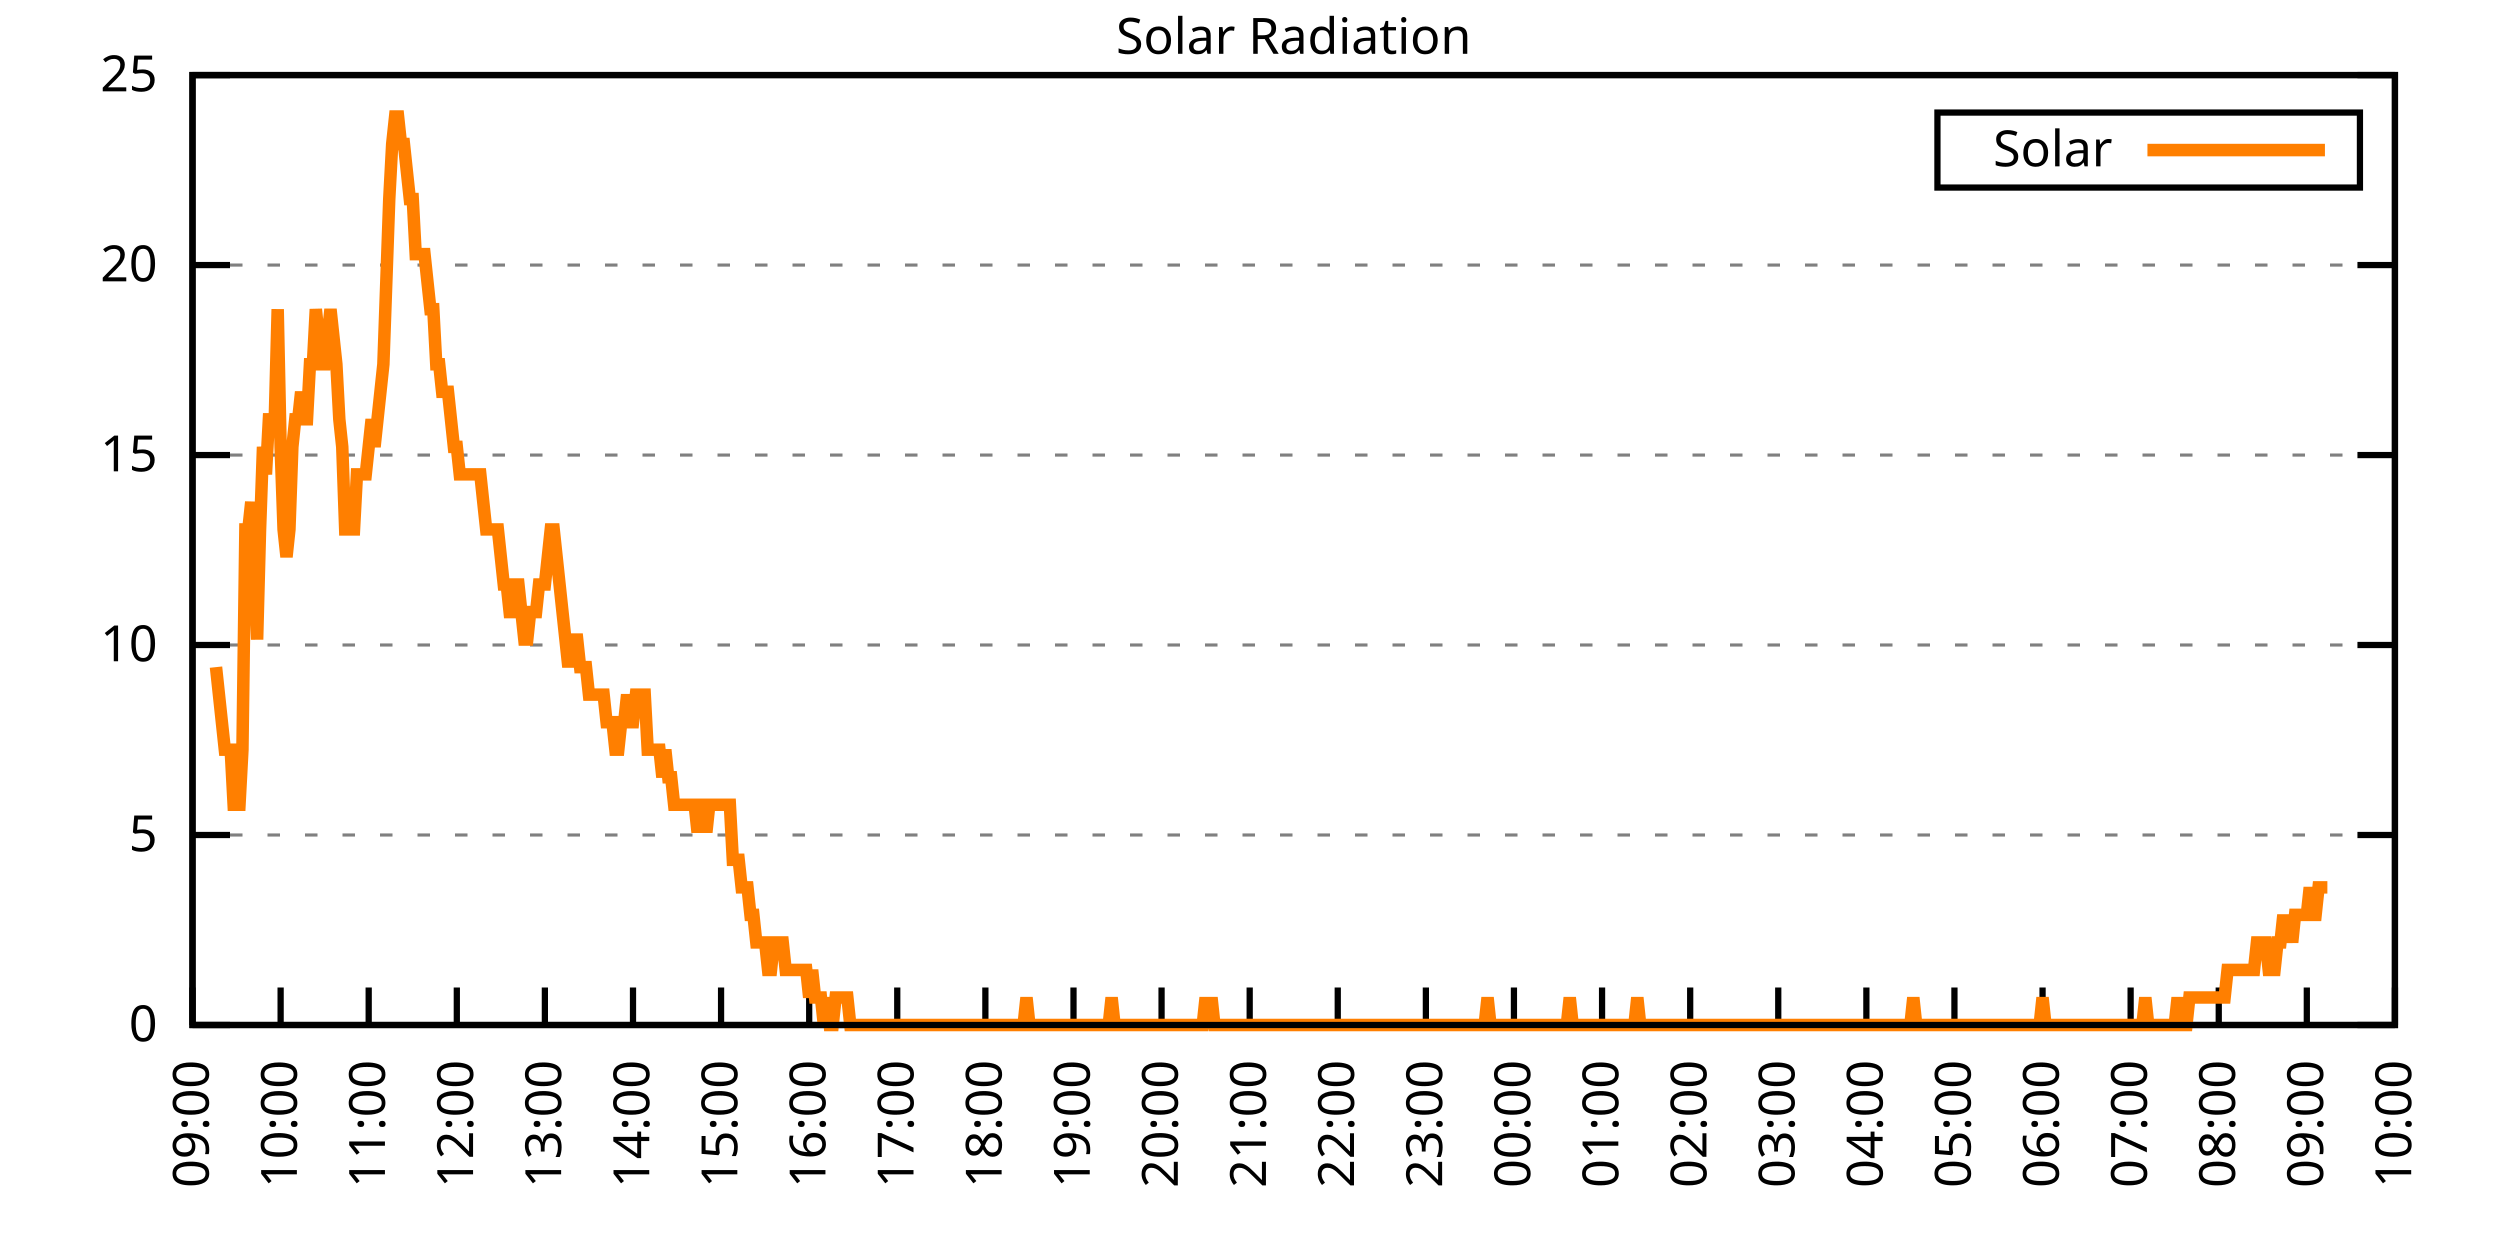
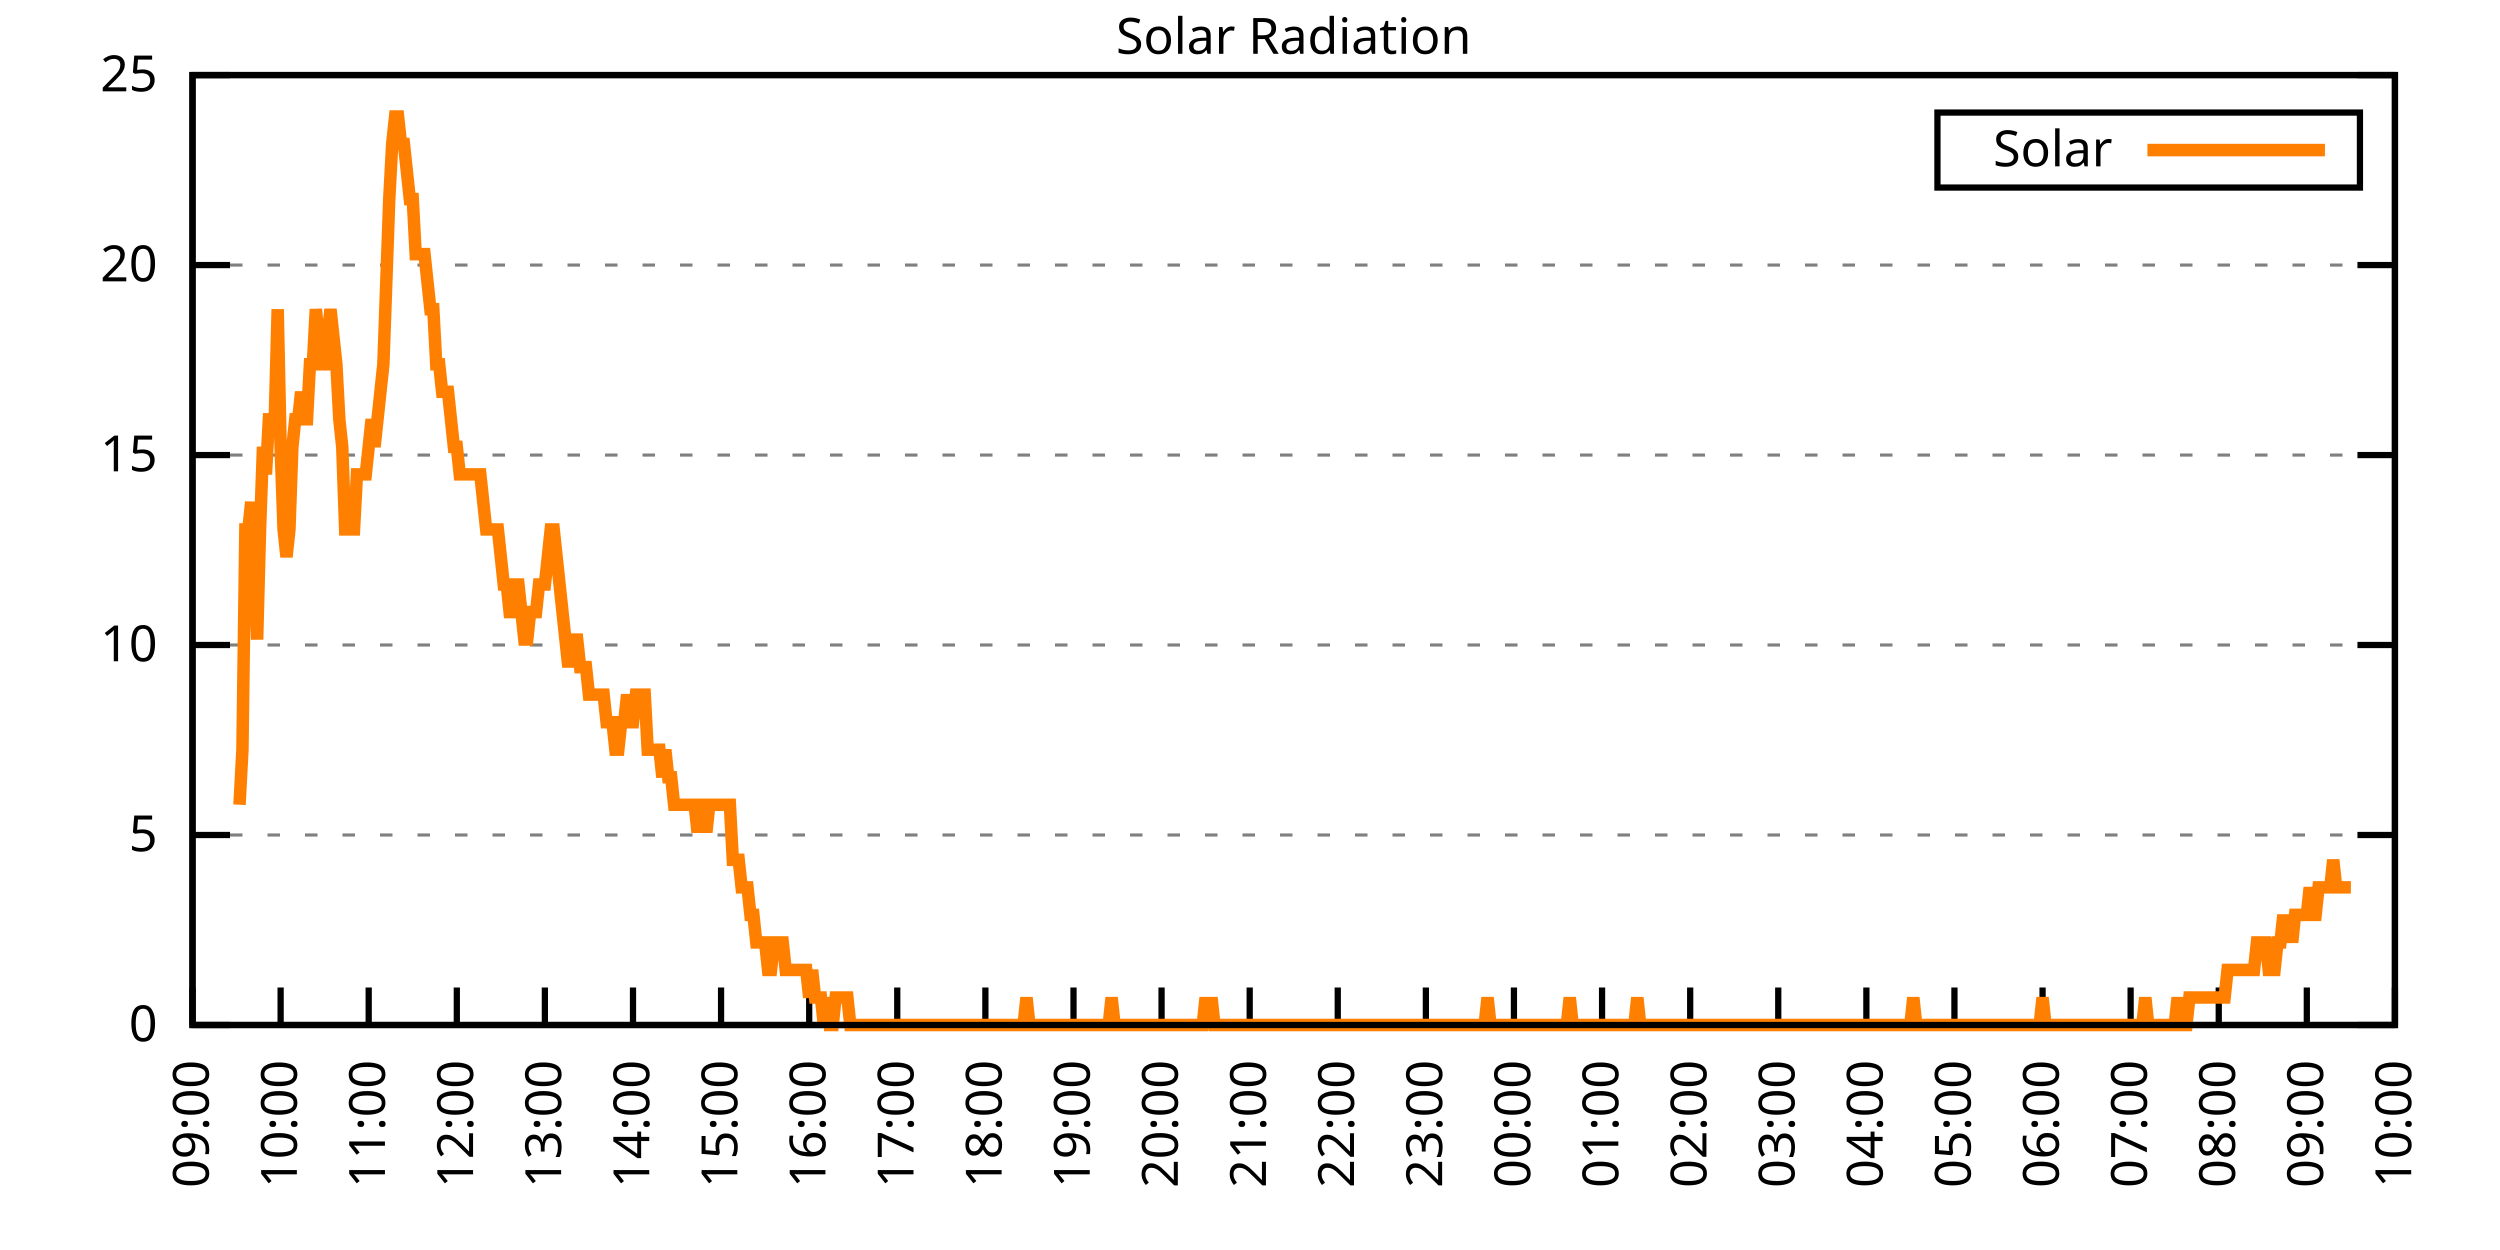
<svg xmlns="http://www.w3.org/2000/svg" xmlns:xlink="http://www.w3.org/1999/xlink" width="400" height="200" viewBox="0 0 400 200">
  <g id="gnuplot_canvas">
    <rect x="0" y="0" width="400" height="200" fill="none" />
    <defs>
      <circle id="gpDot" r="0.5" stroke-width="0.5" stroke="currentColor" />
      <path id="gpPt0" stroke-width="0.333" stroke="currentColor" d="M-1,0 h2 M0,-1 v2" />
      <path id="gpPt1" stroke-width="0.333" stroke="currentColor" d="M-1,-1 L1,1 M1,-1 L-1,1" />
      <path id="gpPt2" stroke-width="0.333" stroke="currentColor" d="M-1,0 L1,0 M0,-1 L0,1 M-1,-1 L1,1 M-1,1 L1,-1" />
      <rect id="gpPt3" stroke-width="0.333" stroke="currentColor" x="-1" y="-1" width="2" height="2" />
      <rect id="gpPt4" stroke-width="0.333" stroke="currentColor" fill="currentColor" x="-1" y="-1" width="2" height="2" />
      <circle id="gpPt5" stroke-width="0.333" stroke="currentColor" cx="0" cy="0" r="1" />
      <use xlink:href="#gpPt5" id="gpPt6" fill="currentColor" stroke="none" />
      <path id="gpPt7" stroke-width="0.333" stroke="currentColor" d="M0,-1.33 L-1.33,0.67 L1.33,0.67 z" />
      <use xlink:href="#gpPt7" id="gpPt8" fill="currentColor" stroke="none" />
      <use xlink:href="#gpPt7" id="gpPt9" stroke="currentColor" transform="rotate(180)" />
      <use xlink:href="#gpPt9" id="gpPt10" fill="currentColor" stroke="none" />
      <use xlink:href="#gpPt3" id="gpPt11" stroke="currentColor" transform="rotate(45)" />
      <use xlink:href="#gpPt11" id="gpPt12" fill="currentColor" stroke="none" />
      <path id="gpPt13" stroke-width="0.333" stroke="currentColor" d="M0,1.330 L1.265,0.411 L0.782,-1.067 L-0.782,-1.076 L-1.265,0.411 z" />
      <use xlink:href="#gpPt13" id="gpPt14" fill="currentColor" stroke="none" />
      <filter id="textbox" filterUnits="objectBoundingBox" x="0" y="0" height="1" width="1">
        <feFlood flood-color="white" flood-opacity="1" result="bgnd" />
        <feComposite in="SourceGraphic" in2="bgnd" operator="atop" />
      </filter>
      <filter id="greybox" filterUnits="objectBoundingBox" x="0" y="0" height="1" width="1">
        <feFlood flood-color="lightgrey" flood-opacity="1" result="grey" />
        <feComposite in="SourceGraphic" in2="grey" operator="atop" />
      </filter>
    </defs>
    <g fill="none" color="white" stroke="currentColor" stroke-width="1.00" stroke-linecap="butt" stroke-linejoin="miter">
</g>
    <g fill="none" color="black" stroke="currentColor" stroke-width="1.00" stroke-linecap="butt" stroke-linejoin="miter">
      <g stroke="none" shape-rendering="crispEdges">
        <polygon fill="rgb(255, 255, 255)" points="30.80,164.00 383.18,164.00 383.18,12.02 30.80,12.02 " />
      </g>
    </g>
    <g fill="none" color="black" stroke="currentColor" stroke-width="1.00" stroke-linecap="butt" stroke-linejoin="miter">
</g>
    <g fill="none" color="black" stroke="black" stroke-width="0.50" stroke-linecap="butt" stroke-linejoin="miter">
</g>
    <g fill="none" color="gray" stroke="currentColor" stroke-width="0.50" stroke-linecap="butt" stroke-linejoin="miter">
      <path stroke="gray" stroke-dasharray="2,4" class="gridline" d="M30.80,164.00 L383.19,164.00  " />
    </g>
    <g fill="none" color="gray" stroke="gray" stroke-width="1.00" stroke-linecap="butt" stroke-linejoin="miter">
</g>
    <g fill="none" color="black" stroke="currentColor" stroke-width="1.00" stroke-linecap="butt" stroke-linejoin="miter">
      <path stroke="black" d="M30.80,164.00 L36.80,164.00 M383.19,164.00 L377.19,164.00  " />
      <g transform="translate(25.20,166.60)" stroke="none" fill="black" font-family="Sans" font-size="8.00" text-anchor="end">
        <text>
          <tspan font-family="Sans"> 0</tspan>
        </text>
      </g>
    </g>
    <g fill="none" color="black" stroke="currentColor" stroke-width="1.00" stroke-linecap="butt" stroke-linejoin="miter">
</g>
    <g fill="none" color="black" stroke="black" stroke-width="0.50" stroke-linecap="butt" stroke-linejoin="miter">
</g>
    <g fill="none" color="gray" stroke="currentColor" stroke-width="0.50" stroke-linecap="butt" stroke-linejoin="miter">
      <path stroke="gray" stroke-dasharray="2,4" class="gridline" d="M30.80,133.60 L383.19,133.60  " />
    </g>
    <g fill="none" color="gray" stroke="gray" stroke-width="1.00" stroke-linecap="butt" stroke-linejoin="miter">
</g>
    <g fill="none" color="black" stroke="currentColor" stroke-width="1.00" stroke-linecap="butt" stroke-linejoin="miter">
      <path stroke="black" d="M30.80,133.60 L36.80,133.60 M383.19,133.60 L377.19,133.60  " />
      <g transform="translate(25.20,136.20)" stroke="none" fill="black" font-family="Sans" font-size="8.00" text-anchor="end">
        <text>
          <tspan font-family="Sans"> 5</tspan>
        </text>
      </g>
    </g>
    <g fill="none" color="black" stroke="currentColor" stroke-width="1.00" stroke-linecap="butt" stroke-linejoin="miter">
</g>
    <g fill="none" color="black" stroke="black" stroke-width="0.50" stroke-linecap="butt" stroke-linejoin="miter">
</g>
    <g fill="none" color="gray" stroke="currentColor" stroke-width="0.50" stroke-linecap="butt" stroke-linejoin="miter">
      <path stroke="gray" stroke-dasharray="2,4" class="gridline" d="M30.80,103.20 L383.19,103.20  " />
    </g>
    <g fill="none" color="gray" stroke="gray" stroke-width="1.00" stroke-linecap="butt" stroke-linejoin="miter">
</g>
    <g fill="none" color="black" stroke="currentColor" stroke-width="1.00" stroke-linecap="butt" stroke-linejoin="miter">
      <path stroke="black" d="M30.80,103.20 L36.80,103.20 M383.19,103.20 L377.19,103.20  " />
      <g transform="translate(25.20,105.80)" stroke="none" fill="black" font-family="Sans" font-size="8.00" text-anchor="end">
        <text>
          <tspan font-family="Sans"> 10</tspan>
        </text>
      </g>
    </g>
    <g fill="none" color="black" stroke="currentColor" stroke-width="1.00" stroke-linecap="butt" stroke-linejoin="miter">
</g>
    <g fill="none" color="black" stroke="black" stroke-width="0.50" stroke-linecap="butt" stroke-linejoin="miter">
</g>
    <g fill="none" color="gray" stroke="currentColor" stroke-width="0.50" stroke-linecap="butt" stroke-linejoin="miter">
      <path stroke="gray" stroke-dasharray="2,4" class="gridline" d="M30.80,72.81 L383.19,72.81  " />
    </g>
    <g fill="none" color="gray" stroke="gray" stroke-width="1.00" stroke-linecap="butt" stroke-linejoin="miter">
</g>
    <g fill="none" color="black" stroke="currentColor" stroke-width="1.00" stroke-linecap="butt" stroke-linejoin="miter">
      <path stroke="black" d="M30.80,72.81 L36.80,72.81 M383.19,72.81 L377.19,72.81  " />
      <g transform="translate(25.20,75.41)" stroke="none" fill="black" font-family="Sans" font-size="8.00" text-anchor="end">
        <text>
          <tspan font-family="Sans"> 15</tspan>
        </text>
      </g>
    </g>
    <g fill="none" color="black" stroke="currentColor" stroke-width="1.00" stroke-linecap="butt" stroke-linejoin="miter">
</g>
    <g fill="none" color="black" stroke="black" stroke-width="0.50" stroke-linecap="butt" stroke-linejoin="miter">
</g>
    <g fill="none" color="gray" stroke="currentColor" stroke-width="0.50" stroke-linecap="butt" stroke-linejoin="miter">
      <path stroke="gray" stroke-dasharray="2,4" class="gridline" d="M30.80,42.41 L383.19,42.41  " />
    </g>
    <g fill="none" color="gray" stroke="gray" stroke-width="1.00" stroke-linecap="butt" stroke-linejoin="miter">
</g>
    <g fill="none" color="black" stroke="currentColor" stroke-width="1.00" stroke-linecap="butt" stroke-linejoin="miter">
      <path stroke="black" d="M30.80,42.41 L36.80,42.41 M383.19,42.41 L377.19,42.41  " />
      <g transform="translate(25.20,45.01)" stroke="none" fill="black" font-family="Sans" font-size="8.00" text-anchor="end">
        <text>
          <tspan font-family="Sans"> 20</tspan>
        </text>
      </g>
    </g>
    <g fill="none" color="black" stroke="currentColor" stroke-width="1.00" stroke-linecap="butt" stroke-linejoin="miter">
</g>
    <g fill="none" color="black" stroke="black" stroke-width="0.50" stroke-linecap="butt" stroke-linejoin="miter">
</g>
    <g fill="none" color="gray" stroke="currentColor" stroke-width="0.50" stroke-linecap="butt" stroke-linejoin="miter">
      <path stroke="gray" stroke-dasharray="2,4" class="gridline" d="M30.80,12.01 L383.19,12.01  " />
    </g>
    <g fill="none" color="gray" stroke="gray" stroke-width="1.00" stroke-linecap="butt" stroke-linejoin="miter">
</g>
    <g fill="none" color="black" stroke="currentColor" stroke-width="1.00" stroke-linecap="butt" stroke-linejoin="miter">
      <path stroke="black" d="M30.80,12.01 L36.80,12.01 M383.19,12.01 L377.19,12.01  " />
      <g transform="translate(25.20,14.61)" stroke="none" fill="black" font-family="Sans" font-size="8.00" text-anchor="end">
        <text>
          <tspan font-family="Sans"> 25</tspan>
        </text>
      </g>
    </g>
    <g fill="none" color="black" stroke="currentColor" stroke-width="1.00" stroke-linecap="butt" stroke-linejoin="miter">
      <path stroke="black" d="M30.80,164.00 L30.80,158.00  " />
      <g transform="translate(33.40,169.60) rotate(270.00)" stroke="none" fill="black" font-family="Sans" font-size="8.00" text-anchor="end">
        <text>
          <tspan font-family="Sans">09:00</tspan>
        </text>
      </g>
    </g>
    <g fill="none" color="black" stroke="currentColor" stroke-width="1.00" stroke-linecap="butt" stroke-linejoin="miter">
      <path stroke="black" d="M44.90,164.00 L44.90,158.00  " />
      <g transform="translate(47.50,169.60) rotate(270.00)" stroke="none" fill="black" font-family="Sans" font-size="8.00" text-anchor="end">
        <text>
          <tspan font-family="Sans">10:00</tspan>
        </text>
      </g>
    </g>
    <g fill="none" color="black" stroke="currentColor" stroke-width="1.00" stroke-linecap="butt" stroke-linejoin="miter">
      <path stroke="black" d="M58.99,164.00 L58.99,158.00  " />
      <g transform="translate(61.59,169.60) rotate(270.00)" stroke="none" fill="black" font-family="Sans" font-size="8.00" text-anchor="end">
        <text>
          <tspan font-family="Sans">11:00</tspan>
        </text>
      </g>
    </g>
    <g fill="none" color="black" stroke="currentColor" stroke-width="1.00" stroke-linecap="butt" stroke-linejoin="miter">
      <path stroke="black" d="M73.09,164.00 L73.09,158.00  " />
      <g transform="translate(75.69,169.60) rotate(270.00)" stroke="none" fill="black" font-family="Sans" font-size="8.00" text-anchor="end">
        <text>
          <tspan font-family="Sans">12:00</tspan>
        </text>
      </g>
    </g>
    <g fill="none" color="black" stroke="currentColor" stroke-width="1.00" stroke-linecap="butt" stroke-linejoin="miter">
      <path stroke="black" d="M87.18,164.00 L87.18,158.00  " />
      <g transform="translate(89.78,169.60) rotate(270.00)" stroke="none" fill="black" font-family="Sans" font-size="8.00" text-anchor="end">
        <text>
          <tspan font-family="Sans">13:00</tspan>
        </text>
      </g>
    </g>
    <g fill="none" color="black" stroke="currentColor" stroke-width="1.00" stroke-linecap="butt" stroke-linejoin="miter">
      <path stroke="black" d="M101.28,164.00 L101.28,158.00  " />
      <g transform="translate(103.88,169.60) rotate(270.00)" stroke="none" fill="black" font-family="Sans" font-size="8.00" text-anchor="end">
        <text>
          <tspan font-family="Sans">14:00</tspan>
        </text>
      </g>
    </g>
    <g fill="none" color="black" stroke="currentColor" stroke-width="1.00" stroke-linecap="butt" stroke-linejoin="miter">
      <path stroke="black" d="M115.37,164.00 L115.37,158.00  " />
      <g transform="translate(117.97,169.60) rotate(270.00)" stroke="none" fill="black" font-family="Sans" font-size="8.00" text-anchor="end">
        <text>
          <tspan font-family="Sans">15:00</tspan>
        </text>
      </g>
    </g>
    <g fill="none" color="black" stroke="currentColor" stroke-width="1.00" stroke-linecap="butt" stroke-linejoin="miter">
      <path stroke="black" d="M129.47,164.00 L129.47,158.00  " />
      <g transform="translate(132.07,169.60) rotate(270.00)" stroke="none" fill="black" font-family="Sans" font-size="8.00" text-anchor="end">
        <text>
          <tspan font-family="Sans">16:00</tspan>
        </text>
      </g>
    </g>
    <g fill="none" color="black" stroke="currentColor" stroke-width="1.00" stroke-linecap="butt" stroke-linejoin="miter">
      <path stroke="black" d="M143.56,164.00 L143.56,158.00  " />
      <g transform="translate(146.16,169.60) rotate(270.00)" stroke="none" fill="black" font-family="Sans" font-size="8.00" text-anchor="end">
        <text>
          <tspan font-family="Sans">17:00</tspan>
        </text>
      </g>
    </g>
    <g fill="none" color="black" stroke="currentColor" stroke-width="1.00" stroke-linecap="butt" stroke-linejoin="miter">
      <path stroke="black" d="M157.66,164.00 L157.66,158.00  " />
      <g transform="translate(160.26,169.60) rotate(270.00)" stroke="none" fill="black" font-family="Sans" font-size="8.00" text-anchor="end">
        <text>
          <tspan font-family="Sans">18:00</tspan>
        </text>
      </g>
    </g>
    <g fill="none" color="black" stroke="currentColor" stroke-width="1.00" stroke-linecap="butt" stroke-linejoin="miter">
      <path stroke="black" d="M171.76,164.00 L171.76,158.00  " />
      <g transform="translate(174.36,169.60) rotate(270.00)" stroke="none" fill="black" font-family="Sans" font-size="8.00" text-anchor="end">
        <text>
          <tspan font-family="Sans">19:00</tspan>
        </text>
      </g>
    </g>
    <g fill="none" color="black" stroke="currentColor" stroke-width="1.00" stroke-linecap="butt" stroke-linejoin="miter">
      <path stroke="black" d="M185.85,164.00 L185.85,158.00  " />
      <g transform="translate(188.45,169.60) rotate(270.00)" stroke="none" fill="black" font-family="Sans" font-size="8.00" text-anchor="end">
        <text>
          <tspan font-family="Sans">20:00</tspan>
        </text>
      </g>
    </g>
    <g fill="none" color="black" stroke="currentColor" stroke-width="1.00" stroke-linecap="butt" stroke-linejoin="miter">
      <path stroke="black" d="M199.95,164.00 L199.95,158.00  " />
      <g transform="translate(202.55,169.60) rotate(270.00)" stroke="none" fill="black" font-family="Sans" font-size="8.00" text-anchor="end">
        <text>
          <tspan font-family="Sans">21:00</tspan>
        </text>
      </g>
    </g>
    <g fill="none" color="black" stroke="currentColor" stroke-width="1.00" stroke-linecap="butt" stroke-linejoin="miter">
      <path stroke="black" d="M214.04,164.00 L214.04,158.00  " />
      <g transform="translate(216.64,169.60) rotate(270.00)" stroke="none" fill="black" font-family="Sans" font-size="8.00" text-anchor="end">
        <text>
          <tspan font-family="Sans">22:00</tspan>
        </text>
      </g>
    </g>
    <g fill="none" color="black" stroke="currentColor" stroke-width="1.00" stroke-linecap="butt" stroke-linejoin="miter">
      <path stroke="black" d="M228.14,164.00 L228.14,158.00  " />
      <g transform="translate(230.74,169.60) rotate(270.00)" stroke="none" fill="black" font-family="Sans" font-size="8.00" text-anchor="end">
        <text>
          <tspan font-family="Sans">23:00</tspan>
        </text>
      </g>
    </g>
    <g fill="none" color="black" stroke="currentColor" stroke-width="1.00" stroke-linecap="butt" stroke-linejoin="miter">
      <path stroke="black" d="M242.23,164.00 L242.23,158.00  " />
      <g transform="translate(244.83,169.60) rotate(270.00)" stroke="none" fill="black" font-family="Sans" font-size="8.00" text-anchor="end">
        <text>
          <tspan font-family="Sans">00:00</tspan>
        </text>
      </g>
    </g>
    <g fill="none" color="black" stroke="currentColor" stroke-width="1.00" stroke-linecap="butt" stroke-linejoin="miter">
      <path stroke="black" d="M256.33,164.00 L256.33,158.00  " />
      <g transform="translate(258.93,169.60) rotate(270.00)" stroke="none" fill="black" font-family="Sans" font-size="8.00" text-anchor="end">
        <text>
          <tspan font-family="Sans">01:00</tspan>
        </text>
      </g>
    </g>
    <g fill="none" color="black" stroke="currentColor" stroke-width="1.00" stroke-linecap="butt" stroke-linejoin="miter">
      <path stroke="black" d="M270.43,164.00 L270.43,158.00  " />
      <g transform="translate(273.03,169.60) rotate(270.00)" stroke="none" fill="black" font-family="Sans" font-size="8.00" text-anchor="end">
        <text>
          <tspan font-family="Sans">02:00</tspan>
        </text>
      </g>
    </g>
    <g fill="none" color="black" stroke="currentColor" stroke-width="1.00" stroke-linecap="butt" stroke-linejoin="miter">
      <path stroke="black" d="M284.52,164.00 L284.52,158.00  " />
      <g transform="translate(287.12,169.60) rotate(270.00)" stroke="none" fill="black" font-family="Sans" font-size="8.00" text-anchor="end">
        <text>
          <tspan font-family="Sans">03:00</tspan>
        </text>
      </g>
    </g>
    <g fill="none" color="black" stroke="currentColor" stroke-width="1.00" stroke-linecap="butt" stroke-linejoin="miter">
      <path stroke="black" d="M298.62,164.00 L298.62,158.00  " />
      <g transform="translate(301.22,169.60) rotate(270.00)" stroke="none" fill="black" font-family="Sans" font-size="8.00" text-anchor="end">
        <text>
          <tspan font-family="Sans">04:00</tspan>
        </text>
      </g>
    </g>
    <g fill="none" color="black" stroke="currentColor" stroke-width="1.00" stroke-linecap="butt" stroke-linejoin="miter">
      <path stroke="black" d="M312.71,164.00 L312.71,158.00  " />
      <g transform="translate(315.31,169.60) rotate(270.00)" stroke="none" fill="black" font-family="Sans" font-size="8.00" text-anchor="end">
        <text>
          <tspan font-family="Sans">05:00</tspan>
        </text>
      </g>
    </g>
    <g fill="none" color="black" stroke="currentColor" stroke-width="1.00" stroke-linecap="butt" stroke-linejoin="miter">
      <path stroke="black" d="M326.81,164.00 L326.81,158.00  " />
      <g transform="translate(329.41,169.60) rotate(270.00)" stroke="none" fill="black" font-family="Sans" font-size="8.00" text-anchor="end">
        <text>
          <tspan font-family="Sans">06:00</tspan>
        </text>
      </g>
    </g>
    <g fill="none" color="black" stroke="currentColor" stroke-width="1.00" stroke-linecap="butt" stroke-linejoin="miter">
      <path stroke="black" d="M340.90,164.00 L340.90,158.00  " />
      <g transform="translate(343.50,169.60) rotate(270.00)" stroke="none" fill="black" font-family="Sans" font-size="8.00" text-anchor="end">
        <text>
          <tspan font-family="Sans">07:00</tspan>
        </text>
      </g>
    </g>
    <g fill="none" color="black" stroke="currentColor" stroke-width="1.00" stroke-linecap="butt" stroke-linejoin="miter">
      <path stroke="black" d="M355.00,164.00 L355.00,158.00  " />
      <g transform="translate(357.60,169.60) rotate(270.00)" stroke="none" fill="black" font-family="Sans" font-size="8.00" text-anchor="end">
        <text>
          <tspan font-family="Sans">08:00</tspan>
        </text>
      </g>
    </g>
    <g fill="none" color="black" stroke="currentColor" stroke-width="1.00" stroke-linecap="butt" stroke-linejoin="miter">
      <path stroke="black" d="M369.09,164.00 L369.09,158.00  " />
      <g transform="translate(371.69,169.60) rotate(270.00)" stroke="none" fill="black" font-family="Sans" font-size="8.00" text-anchor="end">
        <text>
          <tspan font-family="Sans">09:00</tspan>
        </text>
      </g>
    </g>
    <g fill="none" color="black" stroke="currentColor" stroke-width="1.00" stroke-linecap="butt" stroke-linejoin="miter">
      <path stroke="black" d="M383.19,164.00 L383.19,158.00  " />
      <g transform="translate(385.79,169.60) rotate(270.00)" stroke="none" fill="black" font-family="Sans" font-size="8.00" text-anchor="end">
        <text>
          <tspan font-family="Sans">10:00</tspan>
        </text>
      </g>
    </g>
    <g fill="none" color="black" stroke="currentColor" stroke-width="1.00" stroke-linecap="butt" stroke-linejoin="miter">
</g>
    <g fill="none" color="black" stroke="currentColor" stroke-width="1.00" stroke-linecap="butt" stroke-linejoin="miter">
      <path stroke="black" d="M30.80,12.01 L30.80,164.00 L383.19,164.00 L383.19,12.01 L30.80,12.01 Z  " />
    </g>
    <g fill="none" color="black" stroke="currentColor" stroke-width="1.00" stroke-linecap="butt" stroke-linejoin="miter">
</g>
    <g fill="none" color="black" stroke="currentColor" stroke-width="1.00" stroke-linecap="butt" stroke-linejoin="miter">
      <path stroke="black" d="M309.99,30.01 L309.99,18.01 L377.59,18.01 L377.59,30.01 L309.99,30.01 Z  " />
    </g>
    <g id="Solar_Radiation_plot_1">
      <g fill="none" color="white" stroke="black" stroke-width="2.00" stroke-linecap="butt" stroke-linejoin="miter">
</g>
      <g fill="none" color="black" stroke="currentColor" stroke-width="2.00" stroke-linecap="butt" stroke-linejoin="miter">
        <g transform="translate(337.99,26.61)" stroke="none" fill="black" font-family="Sans" font-size="8.00" text-anchor="end">
          <text>
            <tspan font-family="Sans">Solar</tspan>
          </text>
        </g>
      </g>
      <g fill="none" color="black" stroke="currentColor" stroke-width="2.00" stroke-linecap="butt" stroke-linejoin="miter">
-         <path stroke="rgb(255, 127,   0)" d="M343.59,24.01 L371.99,24.01 M34.56,106.74 L35.03,111.14 L35.50,115.55 L35.97,119.95 L36.44,119.95 L36.91,119.95   L37.38,128.76 L37.85,128.76 L38.32,128.76 L38.79,119.95 L39.26,84.71 L39.73,84.71 L40.20,80.31 L40.67,89.12   L41.14,102.33 L41.61,84.71 L42.08,71.50 L42.55,75.90 L43.02,67.09 L43.49,67.09 L43.96,67.09 L44.43,49.47   L44.90,71.50 L45.37,84.71 L45.84,89.12 L46.31,84.71 L46.78,71.50 L47.24,67.09 L47.71,67.09 L48.18,62.69   L48.65,67.09 L49.12,67.09 L49.59,58.28 L50.06,58.28 L50.53,49.47 L51.00,53.88 L51.47,58.28 L51.94,58.28   L52.41,53.88 L52.88,49.47 L53.35,53.88 L53.82,58.28 L54.29,67.09 L54.76,71.50 L55.23,84.71 L55.70,84.71   L56.17,84.71 L56.64,84.71 L57.11,75.90 L57.58,75.90 L58.05,75.90 L58.52,75.90 L58.99,71.50 L59.46,67.09   L59.93,71.50 L60.40,67.09 L60.87,62.69 L61.34,58.28 L61.81,45.07 L62.28,31.85 L62.75,23.04 L63.22,18.64   L63.69,18.64 L64.16,23.04 L64.63,23.04 L65.10,27.45 L65.57,31.85 L66.04,31.85 L66.51,40.66 L66.98,40.66   L67.45,40.66 L67.92,40.66 L68.39,45.07 L68.86,49.47 L69.33,49.47 L69.80,58.28 L70.27,58.28 L70.74,62.69   L71.21,62.69 L71.68,62.69 L72.15,67.09 L72.62,71.50 L73.09,71.50 L73.56,75.90 L74.03,75.90 L74.50,75.90   L74.97,75.90 L75.44,75.90 L75.91,75.90 L76.38,75.90 L76.85,75.90 L77.32,80.31 L77.79,84.71 L78.26,84.71   L78.73,84.71 L79.19,84.71 L79.66,84.71 L80.13,89.12 L80.60,93.52 L81.07,93.52 L81.54,97.93 L82.01,97.93   L82.48,93.52 L82.95,93.52 L83.42,97.93 L83.89,102.33 L84.36,102.33 L84.83,97.93 L85.30,97.93 L85.77,97.93   L86.24,93.52 L86.71,93.52 L87.18,93.52 L87.65,89.12 L88.12,84.71 L88.59,84.71 L89.06,89.12 L89.53,93.52   L90.00,97.93 L90.47,102.33 L90.94,106.74 L91.41,102.33 L91.88,102.33 L92.35,102.33 L92.82,106.74 L93.29,106.74   L93.76,106.74 L94.23,111.14 L94.70,111.14 L95.17,111.14 L95.64,111.14 L96.11,111.14 L96.58,111.14 L97.05,115.55   L97.52,115.55 L97.99,115.55 L98.46,119.95 L98.93,119.95 L99.40,115.55 L99.87,115.55 L100.34,111.14 L100.81,115.55   L101.28,115.55 L101.75,111.14 L102.22,111.14 L102.69,111.14 L103.16,111.14 L103.63,119.95 L104.10,119.95 L104.57,119.95   L105.04,119.95 L105.51,119.95 L105.98,124.36 L106.45,119.95 L106.92,124.36 L107.39,124.36 L107.86,128.76 L108.33,128.76   L108.80,128.76 L109.27,128.76 L109.74,128.76 L110.21,128.76 L110.68,128.76 L111.14,128.76 L111.61,133.17 L112.08,128.76   L112.55,128.76 L113.02,133.17 L113.49,128.76 L113.96,128.76 L114.43,128.76 L114.90,128.76 L115.37,128.76 L115.84,128.76   L116.31,128.76 L116.78,128.76 L117.25,137.57 L117.72,137.57 L118.19,137.57 L118.66,141.98 L119.13,141.98 L119.60,141.98   L120.07,146.38 L120.54,146.38 L121.01,150.79 L121.48,150.79 L121.95,150.79 L122.42,150.79 L122.89,155.19 L123.36,155.19   L123.83,150.79 L124.30,150.79 L124.77,150.79 L125.24,150.79 L125.71,155.19 L126.18,155.19 L126.65,155.19 L127.12,155.19   L127.59,155.19 L128.06,155.19 L128.53,155.19 L129.00,155.19 L129.47,159.60 L129.94,155.19 L130.41,159.60 L130.88,159.60   L131.35,159.60 L131.82,164.00 L132.29,159.60 L132.76,164.00 L133.23,164.00 L133.70,159.60 L134.17,159.60 L134.64,159.60   L135.11,159.60 L135.58,159.60 L136.05,164.00 L136.52,164.00 L136.99,164.00 L137.46,164.00 L137.93,164.00 L138.40,164.00   L138.87,164.00 L139.34,164.00 L139.81,164.00 L140.28,164.00 L140.75,164.00 L141.22,164.00 L141.69,164.00 L142.16,164.00   L142.63,164.00 L143.09,164.00 L143.56,164.00 L144.03,164.00 L144.50,164.00 L144.97,164.00 L145.44,164.00 L145.91,164.00   L146.38,164.00 L146.85,164.00 L147.32,164.00 L147.79,164.00 L148.26,164.00 L148.73,164.00 L149.20,164.00 L149.67,164.00   L150.14,164.00 L150.61,164.00 L151.08,164.00 L151.55,164.00 L152.02,164.00 L152.49,164.00 L152.96,164.00 L153.43,164.00   L153.90,164.00 L154.37,164.00 L154.84,164.00 L155.31,164.00 L155.78,164.00 L156.25,164.00 L156.72,164.00 L157.19,164.00   L157.66,164.00 L158.13,164.00 L158.60,164.00 L159.07,164.00 L159.54,164.00 L160.01,164.00 L160.48,164.00 L160.95,164.00   L161.42,164.00 L161.89,164.00 L162.36,164.00 L162.83,164.00 L163.30,164.00 L163.77,164.00 L164.24,159.60 L164.71,164.00   L165.18,164.00 L165.65,164.00 L166.12,164.00 L166.59,164.00 L167.06,164.00 L167.53,164.00 L168.00,164.00 L168.47,164.00   L168.94,164.00 L169.41,164.00 L169.88,164.00 L170.35,164.00 L170.82,164.00 L171.29,164.00 L171.76,164.00 L172.23,164.00   L172.70,164.00 L173.17,164.00 L173.64,164.00 L174.11,164.00 L174.58,164.00 L175.04,164.00 L175.51,164.00 L175.98,164.00   L176.45,164.00 L176.92,164.00 L177.39,164.00 L177.86,159.60 L178.33,164.00 L178.80,164.00 L179.27,164.00 L179.74,164.00   L180.21,164.00 L180.68,164.00 L181.15,164.00 L181.62,164.00 L182.09,164.00 L182.56,164.00 L183.03,164.00 L183.50,164.00   L183.97,164.00 L184.44,164.00 L184.91,164.00 L185.38,164.00 L185.85,164.00 L186.32,164.00 L186.79,164.00 L187.26,164.00   L187.73,164.00 L188.20,164.00 L188.67,164.00 L189.14,164.00 L189.61,164.00 L190.08,164.00 L190.55,164.00 L191.02,164.00   L191.49,164.00 L191.96,164.00 L192.43,164.00 L192.90,159.60 L193.37,164.00 L193.84,159.60 L194.31,164.00 L194.78,164.00   L195.25,164.00 L195.72,164.00 L196.19,164.00 L196.66,164.00 L197.13,164.00 L197.60,164.00 L198.07,164.00 L198.54,164.00   L199.01,164.00 L199.48,164.00 L199.95,164.00 L200.42,164.00 L200.89,164.00 L201.36,164.00 L201.83,164.00 L202.30,164.00   L202.77,164.00 L203.24,164.00 L203.71,164.00 L204.18,164.00 L204.65,164.00 L205.12,164.00 L205.59,164.00 L206.06,164.00   L206.53,164.00 L207.00,164.00 L207.46,164.00 L207.93,164.00 L208.40,164.00 L208.87,164.00 L209.34,164.00 L209.81,164.00   L210.28,164.00 L210.75,164.00 L211.22,164.00 L211.69,164.00 L212.16,164.00 L212.63,164.00 L213.10,164.00 L213.57,164.00   L214.04,164.00 L214.51,164.00 L214.98,164.00 L215.45,164.00 L215.92,164.00 L216.39,164.00 L216.86,164.00 L217.33,164.00   L217.80,164.00 L218.27,164.00 L218.74,164.00 L219.21,164.00 L219.68,164.00 L220.15,164.00 L220.62,164.00 L221.09,164.00   L221.56,164.00 L222.03,164.00 L222.50,164.00 L222.97,164.00 L223.44,164.00 L223.91,164.00 L224.38,164.00 L224.85,164.00   L225.32,164.00 L225.79,164.00 L226.26,164.00 L226.73,164.00 L227.20,164.00 L227.67,164.00 L228.14,164.00 L228.61,164.00   L229.08,164.00 L229.55,164.00 L230.02,164.00 L230.49,164.00 L230.96,164.00 L231.43,164.00 L231.90,164.00 L232.37,164.00   L232.84,164.00 L233.31,164.00 L233.78,164.00 L234.25,164.00 L234.72,164.00 L235.19,164.00 L235.66,164.00 L236.13,164.00   L236.60,164.00 L237.07,164.00 L237.54,164.00 L238.01,159.60 L238.48,164.00 L238.95,164.00 L239.41,164.00 L239.88,164.00   L240.35,164.00 L240.82,164.00 L241.29,164.00 L241.76,164.00 L242.23,164.00 L242.70,164.00 L243.17,164.00 L243.64,164.00   L244.11,164.00 L244.58,164.00 L245.05,164.00 L245.52,164.00 L245.99,164.00 L246.46,164.00 L246.93,164.00 L247.40,164.00   L247.87,164.00 L248.34,164.00 L248.81,164.00 L249.28,164.00 L249.75,164.00 L250.22,164.00 L250.69,164.00 L251.16,159.60   L251.63,164.00 L252.10,164.00 L252.57,164.00 L253.04,164.00 L253.51,164.00 L253.98,164.00 L254.45,164.00 L254.92,164.00   L255.39,164.00 L255.86,164.00 L256.33,164.00 L256.80,164.00 L257.27,164.00 L257.74,164.00 L258.21,164.00 L258.68,164.00   L259.15,164.00 L259.62,164.00 L260.09,164.00 L260.56,164.00 L261.03,164.00 L261.50,164.00 L261.97,159.60 L262.44,164.00   L262.91,164.00 L263.38,164.00 L263.85,164.00 L264.32,164.00 L264.79,164.00 L265.26,164.00 L265.73,164.00 L266.20,164.00   L266.67,164.00 L267.14,164.00 L267.61,164.00 L268.08,164.00 L268.55,164.00 L269.02,164.00 L269.49,164.00 L269.96,164.00   L270.43,164.00 L270.90,164.00 L271.36,164.00 L271.83,164.00 L272.30,164.00 L272.77,164.00 L273.24,164.00 L273.71,164.00   L274.18,164.00 L274.65,164.00 L275.12,164.00 L275.59,164.00 L276.06,164.00 L276.53,164.00 L277.00,164.00 L277.47,164.00   L277.94,164.00 L278.41,164.00 L278.88,164.00 L279.35,164.00 L279.82,164.00 L280.29,164.00 L280.76,164.00 L281.23,164.00   L281.70,164.00 L282.17,164.00 L282.64,164.00 L283.11,164.00 L283.58,164.00 L284.05,164.00 L284.52,164.00 L284.99,164.00   L285.46,164.00 L285.93,164.00 L286.40,164.00 L286.87,164.00 L287.34,164.00 L287.81,164.00 L288.28,164.00 L288.75,164.00   L289.22,164.00 L289.69,164.00 L290.16,164.00 L290.63,164.00 L291.10,164.00 L291.57,164.00 L292.04,164.00 L292.51,164.00   L292.98,164.00 L293.45,164.00 L293.92,164.00 L294.39,164.00 L294.86,164.00 L295.33,164.00 L295.80,164.00 L296.27,164.00   L296.74,164.00 L297.21,164.00 L297.68,164.00 L298.15,164.00 L298.62,164.00 L299.09,164.00 L299.56,164.00 L300.03,164.00   L300.50,164.00 L300.97,164.00 L301.44,164.00 L301.91,164.00 L302.38,164.00 L302.85,164.00 L303.31,164.00 L303.78,164.00   L304.25,164.00 L304.72,164.00 L305.19,164.00 L305.66,164.00 L306.13,159.60 L306.60,164.00 L307.07,164.00 L307.54,164.00   L308.01,164.00 L308.48,164.00 L308.95,164.00 L309.42,164.00 L309.89,164.00 L310.36,164.00 L310.83,164.00 L311.30,164.00   L311.77,164.00 L312.24,164.00 L312.71,164.00 L313.18,164.00 L313.65,164.00 L314.12,164.00 L314.59,164.00 L315.06,164.00   L315.53,164.00 L316.00,164.00 L316.47,164.00 L316.94,164.00 L317.41,164.00 L317.88,164.00 L318.35,164.00 L318.82,164.00   L319.29,164.00 L319.76,164.00 L320.23,164.00 L320.70,164.00 L321.17,164.00 L321.64,164.00 L322.11,164.00 L322.58,164.00   L323.05,164.00 L323.52,164.00 L323.99,164.00 L324.46,164.00 L324.93,164.00 L325.40,164.00 L325.87,164.00 L326.34,164.00   L326.81,159.60 L327.28,164.00 L327.75,164.00 L328.22,164.00 L328.69,164.00 L329.16,164.00 L329.63,164.00 L330.10,164.00   L330.57,164.00 L331.04,164.00 L331.51,164.00 L331.98,164.00 L332.45,164.00 L332.92,164.00 L333.39,164.00 L333.86,164.00   L334.33,164.00 L334.80,164.00 L335.26,164.00 L335.73,164.00 L336.20,164.00 L336.67,164.00 L337.14,164.00 L337.61,164.00   L338.08,164.00 L338.55,164.00 L339.02,164.00 L339.49,164.00 L339.96,164.00 L340.43,164.00 L340.90,164.00 L341.37,164.00   L341.84,164.00 L342.31,164.00 L342.78,164.00 L343.25,159.60 L343.72,164.00 L344.19,164.00 L344.66,164.00 L345.13,164.00   L345.60,164.00 L346.07,164.00 L346.54,164.00 L347.01,164.00 L347.48,164.00 L347.95,164.00 L348.42,159.60 L348.89,164.00   L349.36,164.00 L349.83,164.00 L350.30,159.60 L350.77,159.60 L351.24,159.60 L351.71,159.60 L352.18,159.60 L352.65,159.60   L353.12,159.60 L353.59,159.60 L354.06,159.60 L354.53,159.60 L355.00,159.60 L355.47,159.60 L355.94,159.60 L356.41,155.19   L356.88,155.19 L357.35,155.19 L357.82,155.19 L358.29,155.19 L358.76,155.19 L359.23,155.19 L359.70,155.19 L360.17,155.19   L360.64,155.19 L361.11,150.79 L361.58,150.79 L362.05,150.79 L362.52,150.79 L362.99,155.19 L363.46,155.19 L363.93,155.19   L364.40,150.79 L364.87,150.79 L365.34,146.38 L365.81,150.79 L366.28,146.38 L366.75,150.79 L367.21,146.38 L367.68,146.38   L368.15,146.38 L368.62,146.38 L369.09,146.38 L369.56,141.98 L370.03,146.38 L370.50,146.38 L370.97,141.98 L371.44,141.98   L371.91,141.98 L372.38,141.98  " />
+         <path stroke="rgb(255, 127,   0)" d="M343.59,24.01 L371.99,24.01 M38.32,128.76 L38.79,119.95 L39.26,84.71 L39.73,84.71 L40.20,80.31 L40.67,89.12   L41.14,102.33 L41.61,84.71 L42.08,71.50 L42.55,75.90 L43.02,67.09 L43.49,67.09 L43.96,67.09 L44.43,49.47   L44.90,71.50 L45.37,84.71 L45.84,89.12 L46.31,84.71 L46.78,71.50 L47.24,67.09 L47.71,67.09 L48.18,62.69   L48.65,67.09 L49.12,67.09 L49.59,58.28 L50.06,58.28 L50.53,49.47 L51.00,53.88 L51.47,58.28 L51.94,58.28   L52.41,53.88 L52.88,49.47 L53.35,53.88 L53.82,58.28 L54.29,67.09 L54.76,71.50 L55.23,84.71 L55.70,84.71   L56.17,84.71 L56.64,84.71 L57.11,75.90 L57.58,75.90 L58.05,75.90 L58.52,75.90 L58.99,71.50 L59.46,67.09   L59.93,71.50 L60.40,67.09 L60.87,62.69 L61.34,58.28 L61.81,45.07 L62.28,31.85 L62.75,23.04 L63.22,18.64   L63.69,18.64 L64.16,23.04 L64.63,23.04 L65.10,27.45 L65.57,31.85 L66.04,31.85 L66.51,40.66 L66.98,40.66   L67.45,40.66 L67.92,40.66 L68.39,45.07 L68.86,49.47 L69.33,49.47 L69.80,58.28 L70.27,58.28 L70.74,62.69   L71.21,62.69 L71.68,62.69 L72.15,67.09 L72.62,71.50 L73.09,71.50 L73.56,75.90 L74.03,75.90 L74.50,75.90   L74.97,75.90 L75.44,75.90 L75.91,75.90 L76.38,75.90 L76.85,75.90 L77.32,80.31 L77.79,84.71 L78.26,84.71   L78.73,84.71 L79.19,84.71 L79.66,84.71 L80.13,89.12 L80.60,93.52 L81.07,93.52 L81.54,97.93 L82.01,97.93   L82.48,93.52 L82.95,93.52 L83.42,97.93 L83.89,102.33 L84.36,102.33 L84.83,97.93 L85.30,97.93 L85.77,97.93   L86.24,93.52 L86.71,93.52 L87.18,93.52 L87.65,89.12 L88.12,84.71 L88.59,84.71 L89.06,89.12 L89.53,93.52   L90.00,97.93 L90.47,102.33 L90.94,106.74 L91.41,102.33 L91.88,102.33 L92.35,102.33 L92.82,106.74 L93.29,106.74   L93.76,106.74 L94.23,111.14 L94.70,111.14 L95.17,111.14 L95.64,111.14 L96.11,111.14 L96.58,111.14 L97.05,115.55   L97.52,115.55 L97.99,115.55 L98.46,119.95 L98.93,119.95 L99.40,115.55 L99.87,115.55 L100.34,111.14 L100.81,115.55   L101.28,115.55 L101.75,111.14 L102.22,111.14 L102.69,111.14 L103.16,111.14 L103.63,119.95 L104.10,119.95 L104.57,119.95   L105.04,119.95 L105.51,119.95 L105.98,124.36 L106.45,119.95 L106.92,124.36 L107.39,124.36 L107.86,128.76 L108.33,128.76   L108.80,128.76 L109.27,128.76 L109.74,128.76 L110.21,128.76 L110.68,128.76 L111.14,128.76 L111.61,133.17 L112.08,128.76   L112.55,128.76 L113.02,133.17 L113.49,128.76 L113.96,128.76 L114.43,128.76 L114.90,128.76 L115.37,128.76 L115.84,128.76   L116.31,128.76 L116.78,128.76 L117.25,137.57 L117.72,137.57 L118.19,137.57 L118.66,141.98 L119.13,141.98 L119.60,141.98   L120.07,146.38 L120.54,146.38 L121.01,150.79 L121.48,150.79 L121.95,150.79 L122.42,150.79 L122.89,155.19 L123.36,155.19   L123.83,150.79 L124.30,150.79 L124.77,150.79 L125.24,150.79 L125.71,155.19 L126.18,155.19 L126.65,155.19 L127.12,155.19   L127.59,155.19 L128.06,155.19 L128.53,155.19 L129.00,155.19 L129.47,159.60 L129.94,155.19 L130.41,159.60 L130.88,159.60   L131.35,159.60 L131.82,164.00 L132.29,159.60 L132.76,164.00 L133.23,164.00 L133.70,159.60 L134.17,159.60 L134.64,159.60   L135.11,159.60 L135.58,159.60 L136.05,164.00 L136.52,164.00 L136.99,164.00 L137.46,164.00 L137.93,164.00 L138.40,164.00   L138.87,164.00 L139.34,164.00 L139.81,164.00 L140.28,164.00 L140.75,164.00 L141.22,164.00 L141.69,164.00 L142.16,164.00   L142.63,164.00 L143.09,164.00 L143.56,164.00 L144.03,164.00 L144.50,164.00 L144.97,164.00 L145.44,164.00 L145.91,164.00   L146.38,164.00 L146.85,164.00 L147.32,164.00 L147.79,164.00 L148.26,164.00 L148.73,164.00 L149.20,164.00 L149.67,164.00   L150.14,164.00 L150.61,164.00 L151.08,164.00 L151.55,164.00 L152.02,164.00 L152.49,164.00 L152.96,164.00 L153.43,164.00   L153.90,164.00 L154.37,164.00 L154.84,164.00 L155.31,164.00 L155.78,164.00 L156.25,164.00 L156.72,164.00 L157.19,164.00   L157.66,164.00 L158.13,164.00 L158.60,164.00 L159.07,164.00 L159.54,164.00 L160.01,164.00 L160.48,164.00 L160.95,164.00   L161.42,164.00 L161.89,164.00 L162.36,164.00 L162.83,164.00 L163.30,164.00 L163.77,164.00 L164.24,159.60 L164.71,164.00   L165.18,164.00 L165.65,164.00 L166.12,164.00 L166.59,164.00 L167.06,164.00 L167.53,164.00 L168.00,164.00 L168.47,164.00   L168.94,164.00 L169.41,164.00 L169.88,164.00 L170.35,164.00 L170.82,164.00 L171.29,164.00 L171.76,164.00 L172.23,164.00   L172.70,164.00 L173.17,164.00 L173.64,164.00 L174.11,164.00 L174.58,164.00 L175.04,164.00 L175.51,164.00 L175.98,164.00   L176.45,164.00 L176.92,164.00 L177.39,164.00 L177.86,159.60 L178.33,164.00 L178.80,164.00 L179.27,164.00 L179.74,164.00   L180.21,164.00 L180.68,164.00 L181.15,164.00 L181.62,164.00 L182.09,164.00 L182.56,164.00 L183.03,164.00 L183.50,164.00   L183.97,164.00 L184.44,164.00 L184.91,164.00 L185.38,164.00 L185.85,164.00 L186.32,164.00 L186.79,164.00 L187.26,164.00   L187.73,164.00 L188.20,164.00 L188.67,164.00 L189.14,164.00 L189.61,164.00 L190.08,164.00 L190.55,164.00 L191.02,164.00   L191.49,164.00 L191.96,164.00 L192.43,164.00 L192.90,159.60 L193.37,164.00 L193.84,159.60 L194.31,164.00 L194.78,164.00   L195.25,164.00 L195.72,164.00 L196.19,164.00 L196.66,164.00 L197.13,164.00 L197.60,164.00 L198.07,164.00 L198.54,164.00   L199.01,164.00 L199.48,164.00 L199.95,164.00 L200.42,164.00 L200.89,164.00 L201.36,164.00 L201.83,164.00 L202.30,164.00   L202.77,164.00 L203.24,164.00 L203.71,164.00 L204.18,164.00 L204.65,164.00 L205.12,164.00 L205.59,164.00 L206.06,164.00   L206.53,164.00 L207.00,164.00 L207.46,164.00 L207.93,164.00 L208.40,164.00 L208.87,164.00 L209.34,164.00 L209.81,164.00   L210.28,164.00 L210.75,164.00 L211.22,164.00 L211.69,164.00 L212.16,164.00 L212.63,164.00 L213.10,164.00 L213.57,164.00   L214.04,164.00 L214.51,164.00 L214.98,164.00 L215.45,164.00 L215.92,164.00 L216.39,164.00 L216.86,164.00 L217.33,164.00   L217.80,164.00 L218.27,164.00 L218.74,164.00 L219.21,164.00 L219.68,164.00 L220.15,164.00 L220.62,164.00 L221.09,164.00   L221.56,164.00 L222.03,164.00 L222.50,164.00 L222.97,164.00 L223.44,164.00 L223.91,164.00 L224.38,164.00 L224.85,164.00   L225.32,164.00 L225.79,164.00 L226.26,164.00 L226.73,164.00 L227.20,164.00 L227.67,164.00 L228.14,164.00 L228.61,164.00   L229.08,164.00 L229.55,164.00 L230.02,164.00 L230.49,164.00 L230.96,164.00 L231.43,164.00 L231.90,164.00 L232.37,164.00   L232.84,164.00 L233.31,164.00 L233.78,164.00 L234.25,164.00 L234.72,164.00 L235.19,164.00 L235.66,164.00 L236.13,164.00   L236.60,164.00 L237.07,164.00 L237.54,164.00 L238.01,159.60 L238.48,164.00 L238.95,164.00 L239.41,164.00 L239.88,164.00   L240.35,164.00 L240.82,164.00 L241.29,164.00 L241.76,164.00 L242.23,164.00 L242.70,164.00 L243.17,164.00 L243.64,164.00   L244.11,164.00 L244.58,164.00 L245.05,164.00 L245.52,164.00 L245.99,164.00 L246.46,164.00 L246.93,164.00 L247.40,164.00   L247.87,164.00 L248.34,164.00 L248.81,164.00 L249.28,164.00 L249.75,164.00 L250.22,164.00 L250.69,164.00 L251.16,159.60   L251.63,164.00 L252.10,164.00 L252.57,164.00 L253.04,164.00 L253.51,164.00 L253.98,164.00 L254.45,164.00 L254.92,164.00   L255.39,164.00 L255.86,164.00 L256.33,164.00 L256.80,164.00 L257.27,164.00 L257.74,164.00 L258.21,164.00 L258.68,164.00   L259.15,164.00 L259.62,164.00 L260.09,164.00 L260.56,164.00 L261.03,164.00 L261.50,164.00 L261.97,159.60 L262.44,164.00   L262.91,164.00 L263.38,164.00 L263.85,164.00 L264.32,164.00 L264.79,164.00 L265.26,164.00 L265.73,164.00 L266.20,164.00   L266.67,164.00 L267.14,164.00 L267.61,164.00 L268.08,164.00 L268.55,164.00 L269.02,164.00 L269.49,164.00 L269.96,164.00   L270.43,164.00 L270.90,164.00 L271.36,164.00 L271.83,164.00 L272.30,164.00 L272.77,164.00 L273.24,164.00 L273.71,164.00   L274.18,164.00 L274.65,164.00 L275.12,164.00 L275.59,164.00 L276.06,164.00 L276.53,164.00 L277.00,164.00 L277.47,164.00   L277.94,164.00 L278.41,164.00 L278.88,164.00 L279.35,164.00 L279.82,164.00 L280.29,164.00 L280.76,164.00 L281.23,164.00   L281.70,164.00 L282.17,164.00 L282.64,164.00 L283.11,164.00 L283.58,164.00 L284.05,164.00 L284.52,164.00 L284.99,164.00   L285.46,164.00 L285.93,164.00 L286.40,164.00 L286.87,164.00 L287.34,164.00 L287.81,164.00 L288.28,164.00 L288.75,164.00   L289.22,164.00 L289.69,164.00 L290.16,164.00 L290.63,164.00 L291.10,164.00 L291.57,164.00 L292.04,164.00 L292.51,164.00   L292.98,164.00 L293.45,164.00 L293.92,164.00 L294.39,164.00 L294.86,164.00 L295.33,164.00 L295.80,164.00 L296.27,164.00   L296.74,164.00 L297.21,164.00 L297.68,164.00 L298.15,164.00 L298.62,164.00 L299.09,164.00 L299.56,164.00 L300.03,164.00   L300.50,164.00 L300.97,164.00 L301.44,164.00 L301.91,164.00 L302.38,164.00 L302.85,164.00 L303.31,164.00 L303.78,164.00   L304.25,164.00 L304.72,164.00 L305.19,164.00 L305.66,164.00 L306.13,159.60 L306.60,164.00 L307.07,164.00 L307.54,164.00   L308.01,164.00 L308.48,164.00 L308.95,164.00 L309.42,164.00 L309.89,164.00 L310.36,164.00 L310.83,164.00 L311.30,164.00   L311.77,164.00 L312.24,164.00 L312.71,164.00 L313.18,164.00 L313.65,164.00 L314.12,164.00 L314.59,164.00 L315.06,164.00   L315.53,164.00 L316.00,164.00 L316.47,164.00 L316.94,164.00 L317.41,164.00 L317.88,164.00 L318.35,164.00 L318.82,164.00   L319.29,164.00 L319.76,164.00 L320.23,164.00 L320.70,164.00 L321.17,164.00 L321.64,164.00 L322.11,164.00 L322.58,164.00   L323.05,164.00 L323.52,164.00 L323.99,164.00 L324.46,164.00 L324.93,164.00 L325.40,164.00 L325.87,164.00 L326.34,164.00   L326.81,159.60 L327.28,164.00 L327.75,164.00 L328.22,164.00 L328.69,164.00 L329.16,164.00 L329.63,164.00 L330.10,164.00   L330.57,164.00 L331.04,164.00 L331.51,164.00 L331.98,164.00 L332.45,164.00 L332.92,164.00 L333.39,164.00 L333.86,164.00   L334.33,164.00 L334.80,164.00 L335.26,164.00 L335.73,164.00 L336.20,164.00 L336.67,164.00 L337.14,164.00 L337.61,164.00   L338.08,164.00 L338.55,164.00 L339.02,164.00 L339.49,164.00 L339.96,164.00 L340.43,164.00 L340.90,164.00 L341.37,164.00   L341.84,164.00 L342.31,164.00 L342.78,164.00 L343.25,159.60 L343.72,164.00 L344.19,164.00 L344.66,164.00 L345.13,164.00   L345.60,164.00 L346.07,164.00 L346.54,164.00 L347.01,164.00 L347.48,164.00 L347.95,164.00 L348.42,159.60 L348.89,164.00   L349.36,164.00 L349.83,164.00 L350.30,159.60 L350.77,159.60 L351.24,159.60 L351.71,159.60 L352.18,159.60 L352.65,159.60   L353.12,159.60 L353.59,159.60 L354.06,159.60 L354.53,159.60 L355.00,159.60 L355.47,159.60 L355.94,159.60 L356.41,155.19   L356.88,155.19 L357.35,155.19 L357.82,155.19 L358.29,155.19 L358.76,155.19 L359.23,155.19 L359.70,155.19 L360.17,155.19   L360.64,155.19 L361.11,150.79 L361.58,150.79 L362.05,150.79 L362.52,150.79 L362.99,155.19 L363.46,155.19 L363.93,155.19   L364.40,150.79 L364.87,150.79 L365.34,146.38 L365.81,150.79 L366.28,146.38 L366.75,150.79 L367.21,146.38 L367.68,146.38   L368.15,146.38 L368.62,146.38 L369.09,146.38 L369.56,141.98 L370.03,146.38 L370.50,146.38 L370.97,141.98 L371.44,141.98   L371.91,141.98 L372.38,141.98 L372.85,141.98 L373.32,137.57 L373.79,141.98 L374.26,141.98 L374.73,141.98 L375.20,141.98   L375.67,141.98 L376.14,141.98  " />
      </g>
    </g>
    <g fill="none" color="black" stroke="currentColor" stroke-width="2.00" stroke-linecap="butt" stroke-linejoin="miter">
</g>
    <g fill="none" color="black" stroke="black" stroke-width="1.00" stroke-linecap="butt" stroke-linejoin="miter">
</g>
    <g fill="none" color="black" stroke="currentColor" stroke-width="1.00" stroke-linecap="butt" stroke-linejoin="miter">
      <path stroke="black" d="M30.80,12.01 L30.80,164.00 L383.19,164.00 L383.19,12.01 L30.80,12.01 Z  " />
      <g transform="translate(6.80,88.01) rotate(270.00)" stroke="none" fill="black" font-family="Sans" font-size="8.00" text-anchor="middle">
        <text />
      </g>
    </g>
    <g fill="none" color="black" stroke="currentColor" stroke-width="1.00" stroke-linecap="butt" stroke-linejoin="miter">
</g>
    <g fill="none" color="black" stroke="currentColor" stroke-width="1.00" stroke-linecap="butt" stroke-linejoin="miter">
      <g transform="translate(206.99,8.61)" stroke="none" fill="black" font-family="Sans" font-size="8.00" text-anchor="middle">
        <text>
          <tspan font-family="Sans">Solar Radiation</tspan>
        </text>
      </g>
    </g>
    <g fill="none" color="black" stroke="currentColor" stroke-width="1.00" stroke-linecap="butt" stroke-linejoin="miter">
</g>
  </g>
</svg>
